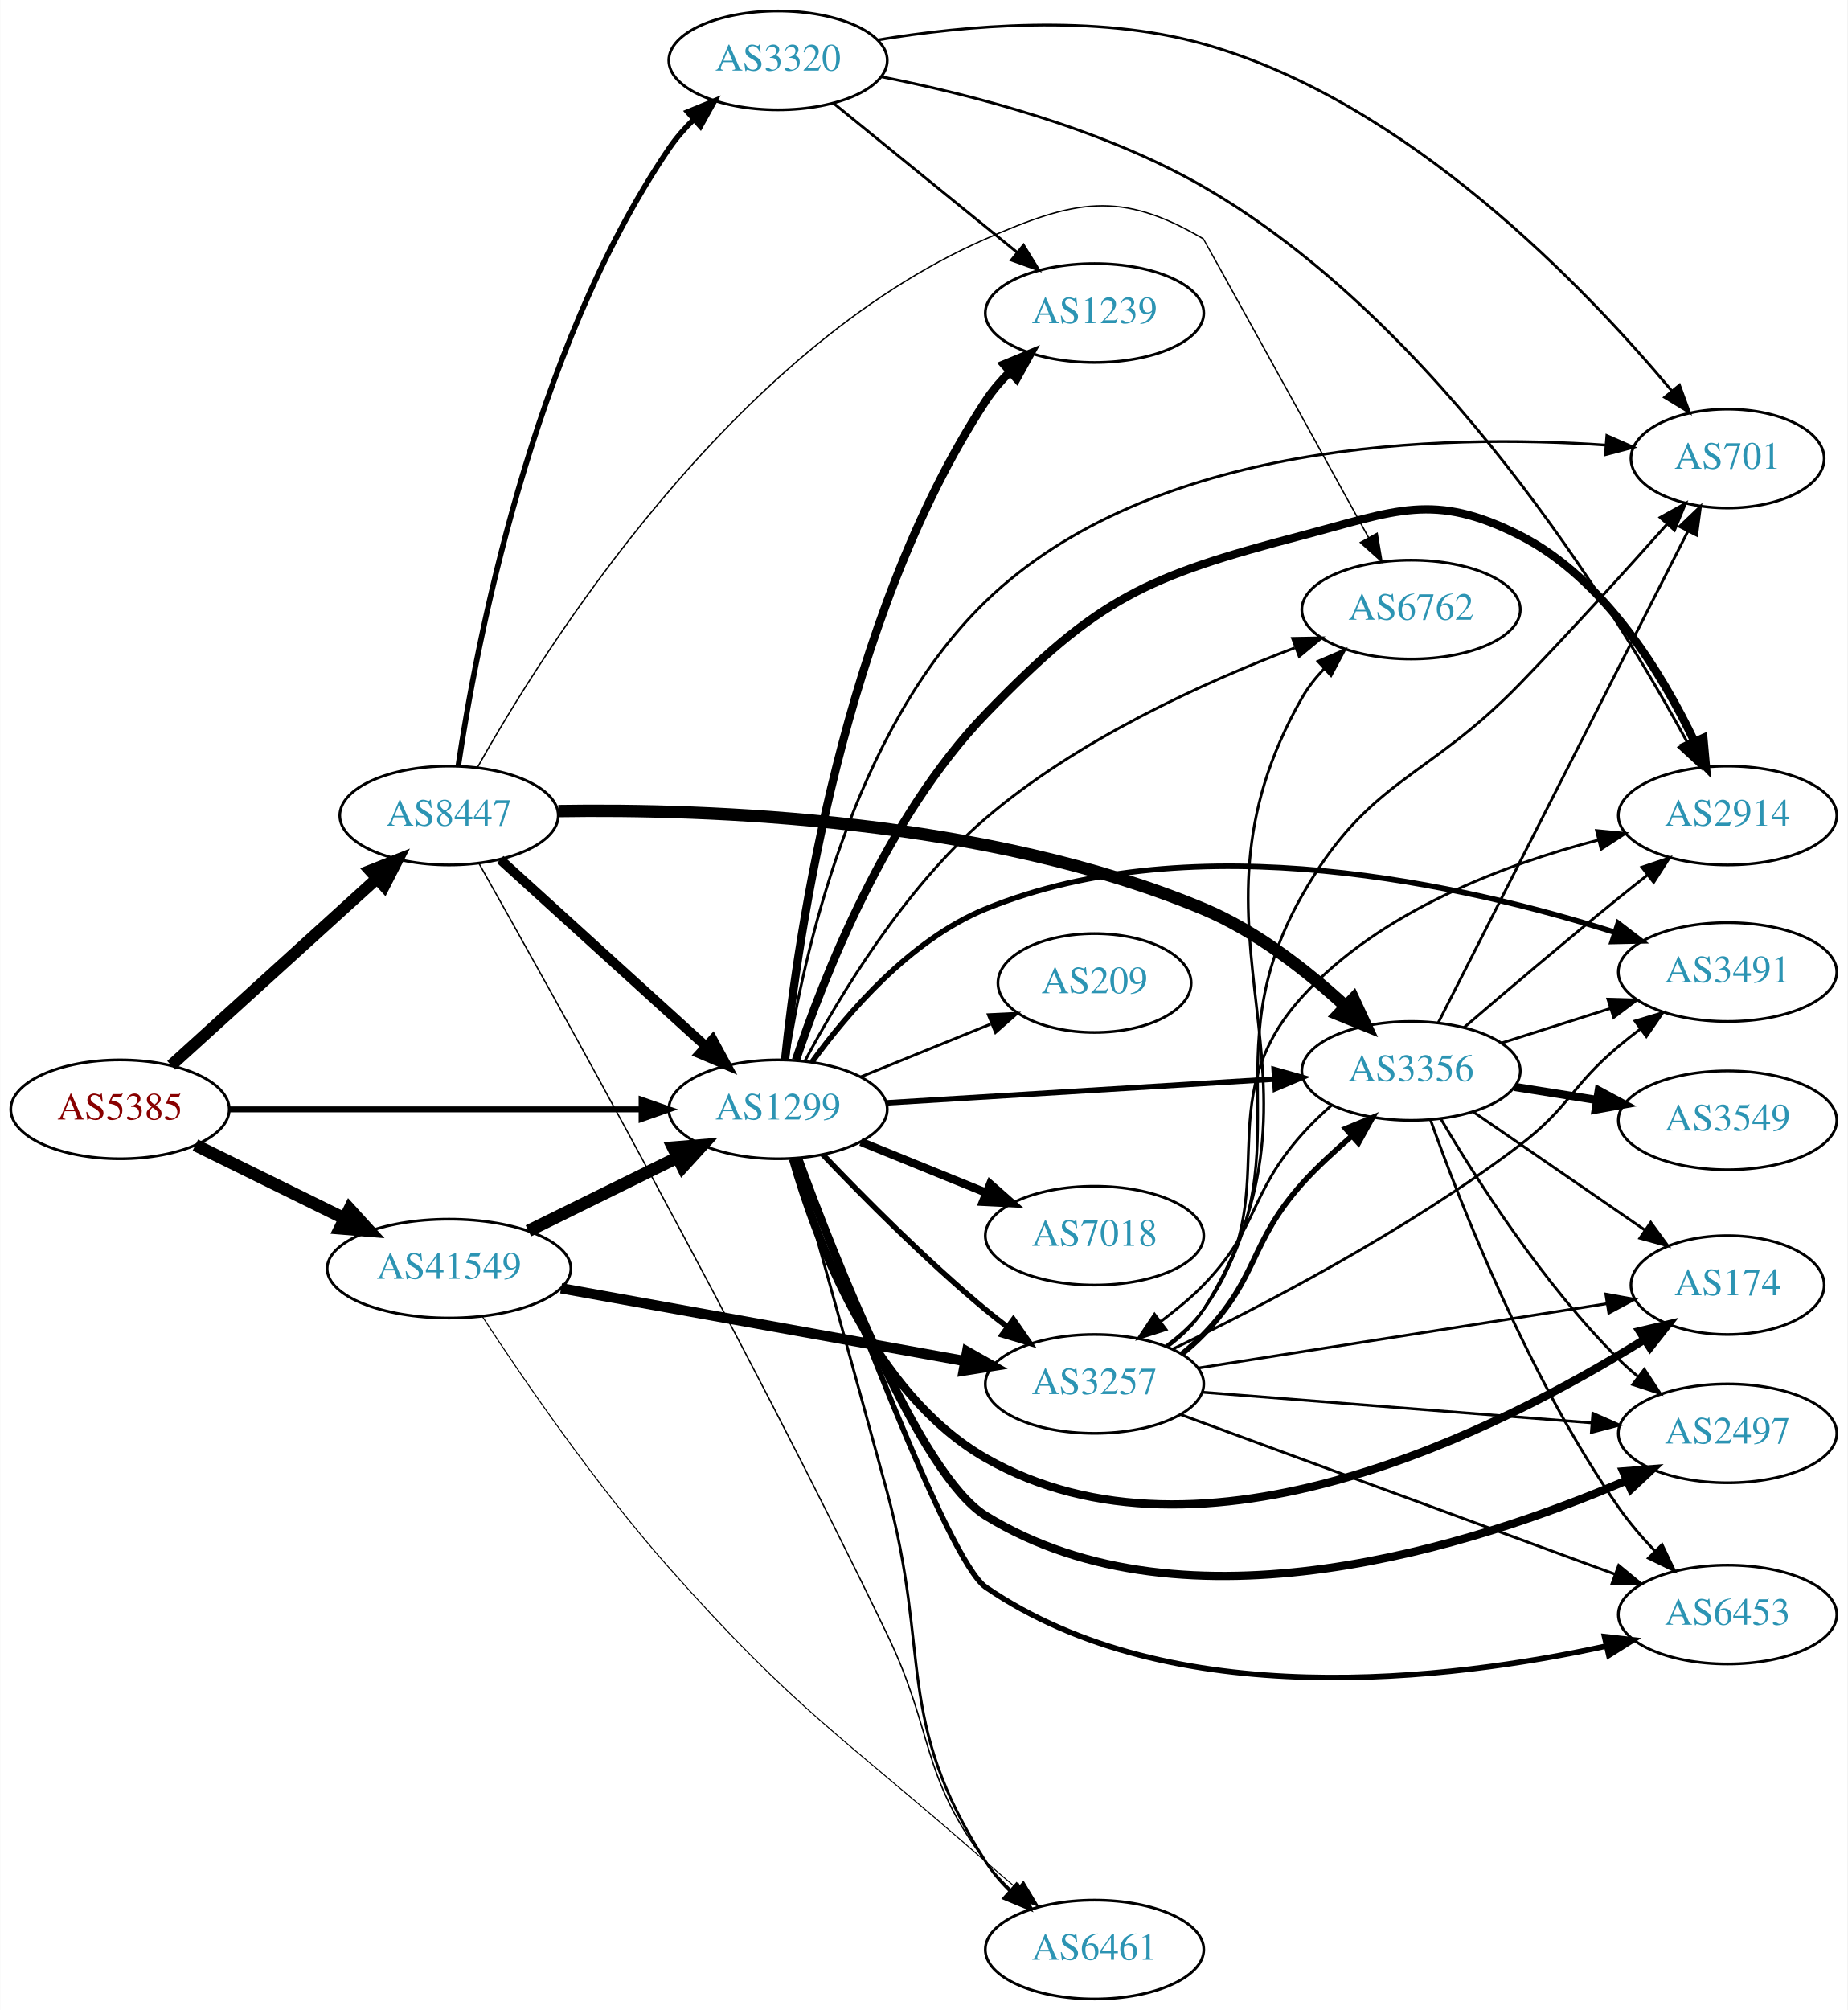
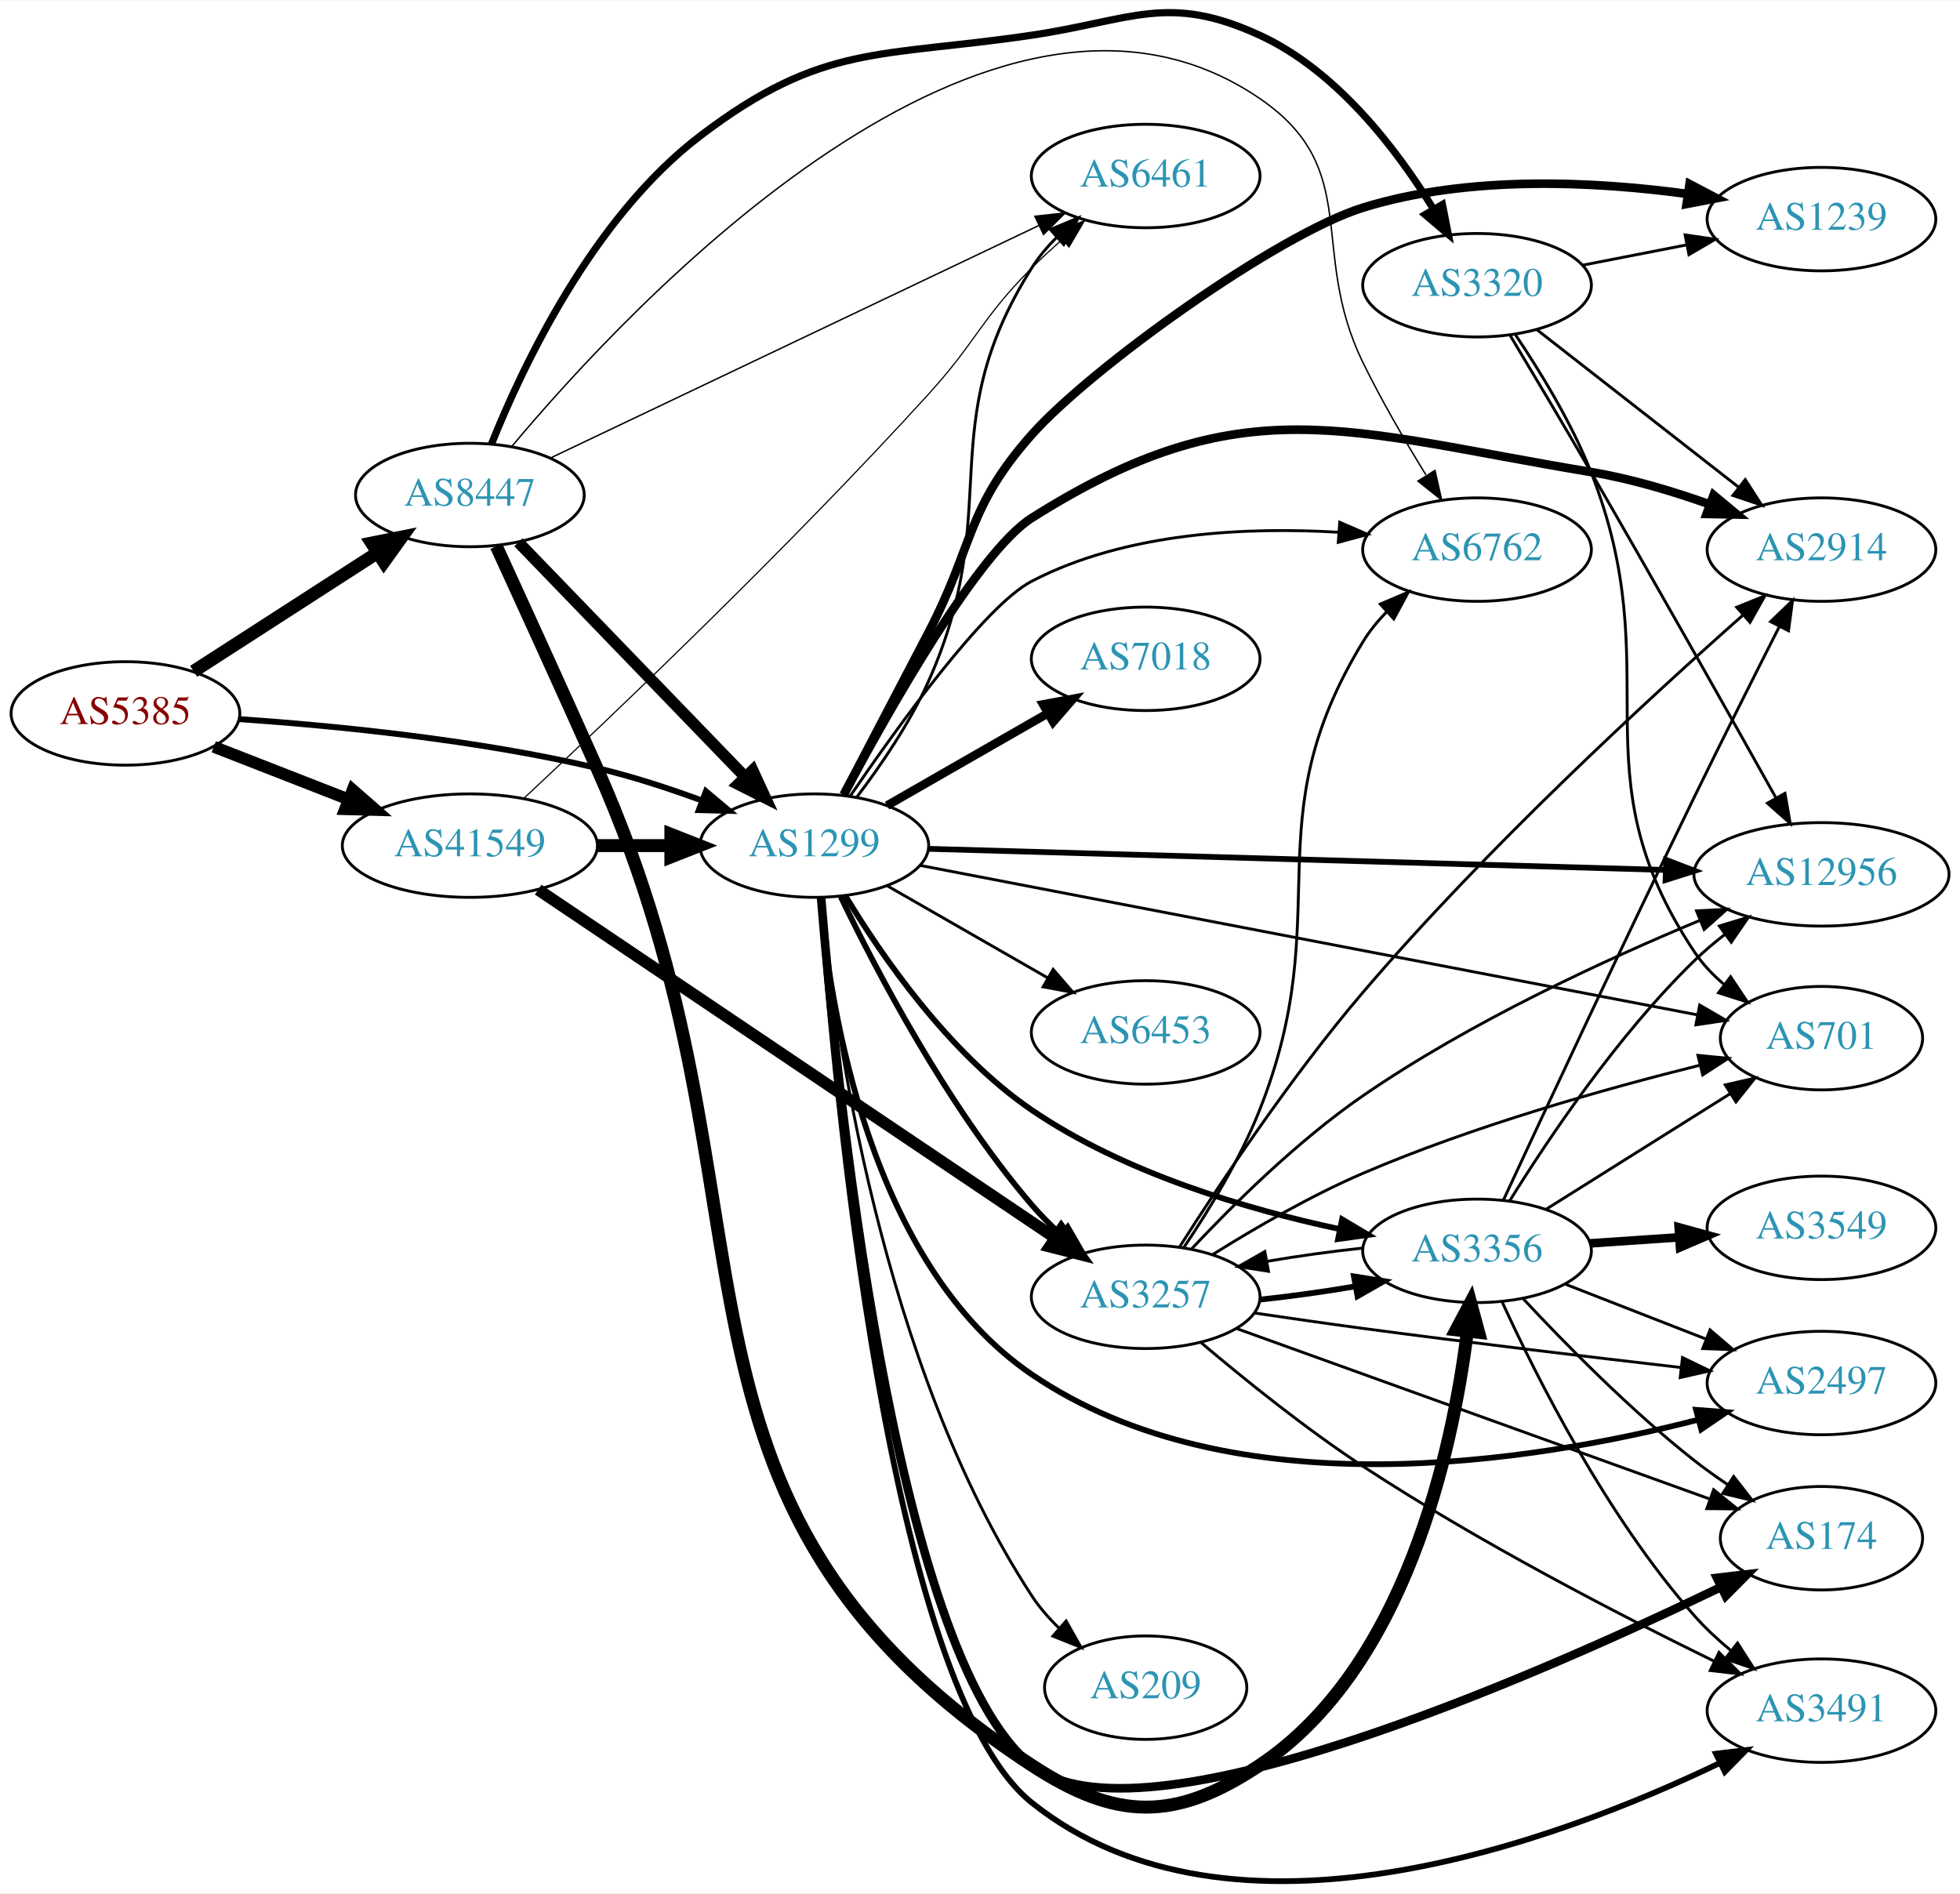
- <svg xmlns="http://www.w3.org/2000/svg" xmlns:xlink="http://www.w3.org/1999/xlink" width="673pt" height="732pt" viewBox="0.00 0.00 672.86 732.00">
-   <g id="graph0" class="graph" transform="scale(1 1) rotate(0) translate(4 728)">
-     <polygon fill="white" stroke="none" points="-4,4 -4,-728 668.857,-728 668.857,4 -4,4" />
+ <svg xmlns="http://www.w3.org/2000/svg" xmlns:xlink="http://www.w3.org/1999/xlink" width="682pt" height="659pt" viewBox="0.00 0.00 681.96 658.58">
+   <g id="graph0" class="graph" transform="scale(1 1) rotate(0) translate(4 654.584)">
+     <polygon fill="white" stroke="none" points="-4,4 -4,-654.584 677.956,-654.584 677.956,4 -4,4" />
    <g id="node1" class="node">
      <g id="a_node1">
        <a xlink:href="/asn/5385" xlink:title="AS5385 ~ Russmedia IT GmbH [AT]">
-           <ellipse fill="#ffffff" stroke="black" cx="39.647" cy="-324" rx="39.794" ry="18" />
-           <text text-anchor="middle" x="39.647" y="-320.3" font-family="Times,serif" font-size="14.00" fill="#880000">AS5385</text>
+           <ellipse fill="#ffffff" stroke="black" cx="39.647" cy="-406.528" rx="39.794" ry="18" />
+           <text text-anchor="middle" x="39.647" y="-402.828" font-family="Times,serif" font-size="14.00" fill="#880000">AS5385</text>
        </a>
      </g>
    </g>
    <g id="node2" class="node">
      <g id="a_node2">
        <a xlink:href="/asn/1299" xlink:title="AS1299 ~ Telia Carrier [EU]">
-           <ellipse fill="#ffffff" stroke="black" cx="279.332" cy="-324" rx="39.794" ry="18" />
-           <text text-anchor="middle" x="279.332" y="-320.3" font-family="Times,serif" font-size="14.00" fill="#2c94b3">AS1299</text>
+           <ellipse fill="#ffffff" stroke="black" cx="279.332" cy="-360.528" rx="39.794" ry="18" />
+           <text text-anchor="middle" x="279.332" y="-356.828" font-family="Times,serif" font-size="14.00" fill="#2c94b3">AS1299</text>
        </a>
      </g>
    </g>
    <g id="edge1" class="edge">
-       <path fill="none" stroke="black" stroke-width="2.152" d="M79.364,-324C120.282,-324 184.922,-324 229.356,-324" />
-       <polygon fill="black" stroke="black" stroke-width="2.152" points="229.631,-327.5 239.631,-324 229.631,-320.5 229.631,-327.5" />
+       <path fill="none" stroke="black" stroke-width="2.062" d="M79.293,-404.544C112.605,-402.238 161.803,-397.402 203.685,-387.528 215.841,-384.662 228.745,-380.442 240.344,-376.185" />
+       <polygon fill="black" stroke="black" stroke-width="2.062" points="241.622,-379.443 249.735,-372.629 239.144,-372.897 241.622,-379.443" />
    </g>
    <g id="node3" class="node">
      <g id="a_node3">
        <a xlink:href="/asn/8447" xlink:title="AS8447 ~ A1 Telekom Austria AG [AT]">
-           <ellipse fill="#ffffff" stroke="black" cx="159.489" cy="-431" rx="39.794" ry="18" />
-           <text text-anchor="middle" x="159.489" y="-427.3" font-family="Times,serif" font-size="14.00" fill="#2c94b3">AS8447</text>
+           <ellipse fill="#ffffff" stroke="black" cx="159.489" cy="-482.528" rx="39.794" ry="18" />
+           <text text-anchor="middle" x="159.489" y="-478.828" font-family="Times,serif" font-size="14.00" fill="#2c94b3">AS8447</text>
        </a>
      </g>
    </g>
    <g id="edge2" class="edge">
-       <path fill="none" stroke="black" stroke-width="4.304" d="M58.289,-340.019C78.161,-358.063 110.624,-387.539 133.193,-408.031" />
-       <polygon fill="black" stroke="black" stroke-width="4.304" points="130.791,-410.938 140.726,-414.872 135.855,-405.361 130.791,-410.938" />
+       <path fill="none" stroke="black" stroke-width="4.5" d="M63.368,-421.182C81.545,-432.905 107.227,-449.468 127.325,-462.429" />
+       <polygon fill="black" stroke="black" stroke-width="4.5" points="125.3,-465.808 135.838,-467.919 129.568,-459.19 125.3,-465.808" />
    </g>
    <g id="node4" class="node">
      <g id="a_node4">
        <a xlink:href="/asn/41549" xlink:title="AS41549 ~ EWB-Cable-Network-AS [CH]">
-           <ellipse fill="#ffffff" stroke="black" cx="159.489" cy="-266" rx="44.393" ry="18" />
-           <text text-anchor="middle" x="159.489" y="-262.3" font-family="Times,serif" font-size="14.00" fill="#2c94b3">AS41549</text>
+           <ellipse fill="#ffffff" stroke="black" cx="159.489" cy="-360.528" rx="44.393" ry="18" />
+           <text text-anchor="middle" x="159.489" y="-356.828" font-family="Times,serif" font-size="14.00" fill="#2c94b3">AS41549</text>
        </a>
      </g>
    </g>
    <g id="edge3" class="edge">
-       <path fill="none" stroke="black" stroke-width="4.5" d="M67.093,-310.984C83.01,-303.149 103.525,-293.052 121.085,-284.41" />
-       <polygon fill="black" stroke="black" stroke-width="4.5" points="123.255,-287.73 130.488,-279.781 119.778,-280.665 123.255,-287.73" />
+       <path fill="none" stroke="black" stroke-width="4.125" d="M70.383,-394.92C84.612,-389.366 101.879,-382.626 117.344,-376.589" />
+       <polygon fill="black" stroke="black" stroke-width="4.125" points="118.693,-379.937 126.696,-372.938 116.068,-373.212 118.693,-379.937" />
    </g>
    <g id="node5" class="node">
      <g id="a_node5">
        <a xlink:href="/asn/2914" xlink:title="AS2914 ~ NTT America, Inc. [US]">
-           <ellipse fill="#ffffff" stroke="black" cx="625.21" cy="-431" rx="39.794" ry="18" />
-           <text text-anchor="middle" x="625.21" y="-427.3" font-family="Times,serif" font-size="14.00" fill="#2c94b3">AS2914</text>
+           <ellipse fill="#ffffff" stroke="black" cx="629.76" cy="-463.528" rx="39.794" ry="18" />
+           <text text-anchor="middle" x="629.76" y="-459.828" font-family="Times,serif" font-size="14.00" fill="#2c94b3">AS2914</text>
        </a>
      </g>
    </g>
    <g id="edge4" class="edge">
-       <path fill="none" stroke="black" stroke-width="3" d="M285.863,-341.96C295.678,-371.377 318.598,-430.32 354.978,-468 395.836,-510.319 413.374,-518.066 470.271,-533 504.358,-541.947 518.136,-548.945 549.564,-533 580.315,-517.398 601.44,-482.518 613.17,-457.905" />
-       <polygon fill="black" stroke="black" stroke-width="3" points="616.395,-459.267 617.345,-448.715 610.022,-456.372 616.395,-459.267" />
+       <path fill="none" stroke="black" stroke-width="3" d="M289.604,-378.33C305.074,-407.32 336.29,-462.695 354.978,-474.528 428.291,-520.95 463.958,-504.72 549.564,-490.528 563.382,-488.237 578.026,-483.842 590.914,-479.252" />
+       <polygon fill="black" stroke="black" stroke-width="3" points="592.227,-482.498 600.384,-475.736 589.791,-475.936 592.227,-482.498" />
    </g>
    <g id="node6" class="node">
      <g id="a_node6">
-         <a xlink:href="/asn/2497" xlink:title="AS2497 ~ Internet Initiative Japan Inc. [JP]">
-           <ellipse fill="#ffffff" stroke="black" cx="625.21" cy="-206" rx="39.794" ry="18" />
-           <text text-anchor="middle" x="625.21" y="-202.3" font-family="Times,serif" font-size="14.00" fill="#2c94b3">AS2497</text>
+         <a xlink:href="/asn/3491" xlink:title="AS3491 ~ PCCW Global, Inc. [US]">
+           <ellipse fill="#ffffff" stroke="black" cx="629.76" cy="-59.528" rx="39.794" ry="18" />
+           <text text-anchor="middle" x="629.76" y="-55.828" font-family="Times,serif" font-size="14.00" fill="#2c94b3">AS3491</text>
        </a>
      </g>
    </g>
    <g id="edge5" class="edge">
-       <path fill="none" stroke="black" stroke-width="3" d="M286.652,-306.134C299.806,-270.088 330.901,-190.823 354.978,-176 428.085,-130.993 533.822,-165.423 588.486,-188.889" />
-       <polygon fill="black" stroke="black" stroke-width="3" points="587.199,-192.147 597.761,-192.978 590.022,-185.742 587.199,-192.147" />
+       <path fill="none" stroke="black" stroke-width="2" d="M281.507,-342.495C286.054,-279.037 304.797,-67.705 354.978,-27.528 424.546,28.172 537.78,-14.099 594.336,-41.279" />
+       <polygon fill="black" stroke="black" stroke-width="2" points="593.046,-44.545 603.563,-45.823 596.138,-38.265 593.046,-44.545" />
    </g>
    <g id="node7" class="node">
      <g id="a_node7">
-         <a xlink:href="/asn/174" xlink:title="AS174 ~ Cogent Communications [US]">
-           <ellipse fill="#ffffff" stroke="black" cx="625.21" cy="-260" rx="35.194" ry="18" />
-           <text text-anchor="middle" x="625.21" y="-256.3" font-family="Times,serif" font-size="14.00" fill="#2c94b3">AS174</text>
+         <a xlink:href="/asn/7018" xlink:title="AS7018 ~ AT&amp;T Services, Inc. [US]">
+           <ellipse fill="#ffffff" stroke="black" cx="394.625" cy="-425.528" rx="39.794" ry="18" />
+           <text text-anchor="middle" x="394.625" y="-421.828" font-family="Times,serif" font-size="14.00" fill="#2c94b3">AS7018</text>
        </a>
      </g>
    </g>
    <g id="edge6" class="edge">
-       <path fill="none" stroke="black" stroke-width="3" d="M284.762,-306.005C292.993,-276.962 313.689,-220.625 354.978,-197 433.787,-151.908 543.112,-207.838 594.839,-240.127" />
-       <polygon fill="black" stroke="black" stroke-width="3" points="593.201,-243.234 603.514,-245.661 596.965,-237.332 593.201,-243.234" />
+       <path fill="none" stroke="black" stroke-width="3" d="M304.636,-374.472C320.914,-383.811 342.55,-396.225 360.412,-406.473" />
+       <polygon fill="black" stroke="black" stroke-width="3" points="358.945,-409.666 369.361,-411.607 362.429,-403.595 358.945,-409.666" />
    </g>
    <g id="node8" class="node">
      <g id="a_node8">
-         <a xlink:href="/asn/6453" xlink:title="AS6453 ~ TATA COMMUNICATIONS (AMERICA) INC [US]">
-           <ellipse fill="#ffffff" stroke="black" cx="625.21" cy="-140" rx="39.794" ry="18" />
-           <text text-anchor="middle" x="625.21" y="-136.3" font-family="Times,serif" font-size="14.00" fill="#2c94b3">AS6453</text>
+         <a xlink:href="/asn/3257" xlink:title="AS3257 ~ GTT [DE]">
+           <ellipse fill="#ffffff" stroke="black" cx="394.625" cy="-203.528" rx="39.794" ry="18" />
+           <text text-anchor="middle" x="394.625" y="-199.828" font-family="Times,serif" font-size="14.00" fill="#2c94b3">AS3257</text>
        </a>
      </g>
    </g>
    <g id="edge7" class="edge">
-       <path fill="none" stroke="black" stroke-width="2" d="M286.722,-306.241C302.153,-263.831 341.189,-159.461 354.978,-150 422.653,-103.568 524.04,-116.088 581.132,-128.561" />
-       <polygon fill="black" stroke="black" stroke-width="2" points="580.392,-131.982 590.92,-130.794 581.95,-125.157 580.392,-131.982" />
+       <path fill="none" stroke="black" stroke-width="2" d="M288.536,-342.727C300.767,-317.304 325.528,-269.876 354.978,-235.528 357.994,-232.011 361.425,-228.574 364.968,-225.335" />
+       <polygon fill="black" stroke="black" stroke-width="2" points="367.488,-227.784 372.787,-218.609 362.923,-222.477 367.488,-227.784" />
    </g>
    <g id="node9" class="node">
      <g id="a_node9">
-         <a xlink:href="/asn/3257" xlink:title="AS3257 ~ GTT [DE]">
-           <ellipse fill="#ffffff" stroke="black" cx="394.625" cy="-224" rx="39.794" ry="18" />
-           <text text-anchor="middle" x="394.625" y="-220.3" font-family="Times,serif" font-size="14.00" fill="#2c94b3">AS3257</text>
+         <a xlink:href="/asn/12956" xlink:title="AS12956 ~ TELXIUS [ES]">
+           <ellipse fill="#ffffff" stroke="black" cx="629.76" cy="-350.528" rx="44.393" ry="18" />
+           <text text-anchor="middle" x="629.76" y="-346.828" font-family="Times,serif" font-size="14.00" fill="#2c94b3">AS12956</text>
        </a>
      </g>
    </g>
    <g id="edge8" class="edge">
-       <path fill="none" stroke="black" stroke-width="2" d="M295.637,-307.545C310.25,-292.204 333.206,-269.044 354.978,-251 357.499,-248.911 360.175,-246.816 362.897,-244.767" />
-       <polygon fill="black" stroke="black" stroke-width="2" points="365.058,-247.523 371.09,-238.813 360.943,-241.861 365.058,-247.523" />
+       <path fill="none" stroke="black" stroke-width="2" d="M318.951,-359.42C381.435,-357.626 504.823,-354.085 575.572,-352.054" />
+       <polygon fill="black" stroke="black" stroke-width="2" points="575.72,-355.552 585.615,-351.766 575.519,-348.555 575.72,-355.552" />
    </g>
    <g id="node10" class="node">
      <g id="a_node10">
-         <a xlink:href="/asn/3491" xlink:title="AS3491 ~ PCCW Global, Inc. [US]">
-           <ellipse fill="#ffffff" stroke="black" cx="625.21" cy="-374" rx="39.794" ry="18" />
-           <text text-anchor="middle" x="625.21" y="-370.3" font-family="Times,serif" font-size="14.00" fill="#2c94b3">AS3491</text>
+         <a xlink:href="/asn/174" xlink:title="AS174 ~ Cogent Communications [US]">
+           <ellipse fill="#ffffff" stroke="black" cx="629.76" cy="-119.528" rx="35.194" ry="18" />
+           <text text-anchor="middle" x="629.76" y="-115.828" font-family="Times,serif" font-size="14.00" fill="#2c94b3">AS174</text>
        </a>
      </g>
    </g>
    <g id="edge9" class="edge">
-       <path fill="none" stroke="black" stroke-width="2" d="M291.659,-341.159C304.558,-358.974 327.451,-385.777 354.978,-397 431.452,-428.178 530.065,-405.599 584.205,-388.454" />
-       <polygon fill="black" stroke="black" stroke-width="2" points="585.36,-391.759 593.781,-385.33 583.189,-385.104 585.36,-391.759" />
+       <path fill="none" stroke="black" stroke-width="3" d="M281.695,-342.337C286.755,-280.309 306.717,-78.827 354.978,-40.528 392.482,-10.765 529.793,-71.174 594.54,-102.411" />
+       <polygon fill="black" stroke="black" stroke-width="3" points="593.391,-105.745 603.914,-106.975 596.455,-99.451 593.391,-105.745" />
    </g>
    <g id="node11" class="node">
      <g id="a_node11">
-         <a xlink:href="/asn/1239" xlink:title="AS1239 ~ Sprint [US]">
-           <ellipse fill="#ffffff" stroke="black" cx="394.625" cy="-614" rx="39.794" ry="18" />
-           <text text-anchor="middle" x="394.625" y="-610.3" font-family="Times,serif" font-size="14.00" fill="#2c94b3">AS1239</text>
+         <a xlink:href="/asn/2497" xlink:title="AS2497 ~ Internet Initiative Japan Inc. [JP]">
+           <ellipse fill="#ffffff" stroke="black" cx="629.76" cy="-173.528" rx="39.794" ry="18" />
+           <text text-anchor="middle" x="629.76" y="-169.828" font-family="Times,serif" font-size="14.00" fill="#2c94b3">AS2497</text>
        </a>
      </g>
    </g>
    <g id="edge10" class="edge">
-       <path fill="none" stroke="black" stroke-width="3" d="M281.897,-342.09C286.466,-386.424 302.943,-502.65 354.978,-582 357.464,-585.79 360.535,-589.362 363.852,-592.647" />
-       <polygon fill="black" stroke="black" stroke-width="3" points="361.58,-595.31 371.372,-599.354 366.239,-590.086 361.58,-595.31" />
+       <path fill="none" stroke="black" stroke-width="2" d="M281.404,-342.392C284.766,-304.015 298.573,-214.966 354.978,-176.528 424.643,-129.054 529.183,-145.918 586.841,-160.761" />
+       <polygon fill="black" stroke="black" stroke-width="2" points="586.137,-164.196 596.702,-163.398 587.946,-157.433 586.137,-164.196" />
    </g>
    <g id="node12" class="node">
      <g id="a_node12">
-         <a xlink:href="/asn/7018" xlink:title="AS7018 ~ AT&amp;T Services, Inc. [US]">
-           <ellipse fill="#ffffff" stroke="black" cx="394.625" cy="-278" rx="39.794" ry="18" />
-           <text text-anchor="middle" x="394.625" y="-274.3" font-family="Times,serif" font-size="14.00" fill="#2c94b3">AS7018</text>
+         <a xlink:href="/asn/1239" xlink:title="AS1239 ~ Sprint [US]">
+           <ellipse fill="#ffffff" stroke="black" cx="629.76" cy="-578.528" rx="39.794" ry="18" />
+           <text text-anchor="middle" x="629.76" y="-574.828" font-family="Times,serif" font-size="14.00" fill="#2c94b3">AS1239</text>
        </a>
      </g>
    </g>
    <g id="edge11" class="edge">
-       <path fill="none" stroke="black" stroke-width="3" d="M309.507,-312.154C323.383,-306.52 340.16,-299.708 355.069,-293.654" />
-       <polygon fill="black" stroke="black" stroke-width="3" points="356.599,-296.811 364.548,-289.806 353.966,-290.325 356.599,-296.811" />
+       <path fill="none" stroke="black" stroke-width="3" d="M289.548,-378.17C297.379,-393.162 308.918,-415.255 318.978,-434.528 334.984,-465.191 332.028,-477.649 354.978,-503.528 375.585,-526.765 440.603,-573.339 470.271,-582.528 507.044,-593.918 550.943,-591.668 583.205,-587.283" />
+       <polygon fill="black" stroke="black" stroke-width="3" points="583.866,-590.723 593.247,-585.799 582.843,-583.799 583.866,-590.723" />
    </g>
    <g id="node13" class="node">
      <g id="a_node13">
        <a xlink:href="/asn/701" xlink:title="AS701 ~ UUNET [US]">
-           <ellipse fill="#ffffff" stroke="black" cx="625.21" cy="-561" rx="35.194" ry="18" />
-           <text text-anchor="middle" x="625.21" y="-557.3" font-family="Times,serif" font-size="14.00" fill="#2c94b3">AS701</text>
+           <ellipse fill="#ffffff" stroke="black" cx="629.76" cy="-293.528" rx="35.194" ry="18" />
+           <text text-anchor="middle" x="629.76" y="-289.828" font-family="Times,serif" font-size="14.00" fill="#2c94b3">AS701</text>
        </a>
      </g>
    </g>
    <g id="edge12" class="edge">
-       <path fill="none" stroke="black" d="M282.667,-341.95C288.34,-378.444 306.165,-461.827 354.978,-509 415.69,-567.672 521.498,-570.007 580.781,-565.905" />
-       <polygon fill="black" stroke="black" points="581.241,-569.38 590.936,-565.107 580.693,-562.401 581.241,-569.38" />
+       <path fill="none" stroke="black" d="M316.307,-353.61C381.137,-341.144 517.248,-314.971 586.439,-301.666" />
+       <polygon fill="black" stroke="black" points="587.388,-305.048 596.547,-299.722 586.066,-298.174 587.388,-305.048" />
    </g>
    <g id="node14" class="node">
      <g id="a_node14">
        <a xlink:href="/asn/6461" xlink:title="AS6461 ~ Zayo Bandwidth [US]">
-           <ellipse fill="#ffffff" stroke="black" cx="394.625" cy="-18" rx="39.794" ry="18" />
-           <text text-anchor="middle" x="394.625" y="-14.3" font-family="Times,serif" font-size="14.00" fill="#2c94b3">AS6461</text>
+           <ellipse fill="#ffffff" stroke="black" cx="394.625" cy="-593.528" rx="39.794" ry="18" />
+           <text text-anchor="middle" x="394.625" y="-589.828" font-family="Times,serif" font-size="14.00" fill="#2c94b3">AS6461</text>
        </a>
      </g>
    </g>
    <g id="edge13" class="edge">
-       <path fill="none" stroke="black" d="M285.395,-306.023C292.838,-279.548 307.131,-228.501 318.978,-185 335.295,-125.085 321.474,-102.283 354.978,-50 357.424,-46.184 360.471,-42.597 363.776,-39.304" />
-       <polygon fill="black" stroke="black" points="366.164,-41.864 371.285,-32.589 361.498,-36.646 366.164,-41.864" />
+       <path fill="none" stroke="black" d="M294.216,-377.552C302.464,-388.416 312.537,-403.12 318.978,-417.528 345.902,-477.753 319.819,-505.708 354.978,-561.528 357.394,-565.363 360.424,-568.961 363.719,-572.26" />
+       <polygon fill="black" stroke="black" points="361.436,-574.914 371.22,-578.98 366.107,-569.7 361.436,-574.914" />
    </g>
    <g id="node15" class="node">
      <g id="a_node15">
-         <a xlink:href="/asn/6762" xlink:title="AS6762 ~ TELECOM ITALIA SPARKLE S.p.A. [IT]">
-           <ellipse fill="#ffffff" stroke="black" cx="509.918" cy="-506" rx="39.794" ry="18" />
-           <text text-anchor="middle" x="509.918" y="-502.3" font-family="Times,serif" font-size="14.00" fill="#2c94b3">AS6762</text>
+         <a xlink:href="/asn/6453" xlink:title="AS6453 ~ TATA COMMUNICATIONS (AMERICA) INC [US]">
+           <ellipse fill="#ffffff" stroke="black" cx="394.625" cy="-295.528" rx="39.794" ry="18" />
+           <text text-anchor="middle" x="394.625" y="-291.828" font-family="Times,serif" font-size="14.00" fill="#2c94b3">AS6453</text>
        </a>
      </g>
    </g>
    <g id="edge14" class="edge">
-       <path fill="none" stroke="black" d="M289.243,-341.821C301.433,-364.716 325.225,-404.533 354.978,-430 388.427,-458.629 434.529,-479.524 467.546,-492.078" />
-       <polygon fill="black" stroke="black" points="466.75,-495.515 477.344,-495.705 469.181,-488.951 466.75,-495.515" />
+       <path fill="none" stroke="black" d="M304.636,-346.584C320.914,-337.245 342.55,-324.831 360.412,-314.583" />
+       <polygon fill="black" stroke="black" points="362.429,-317.461 369.361,-309.449 358.945,-311.39 362.429,-317.461" />
    </g>
    <g id="node16" class="node">
      <g id="a_node16">
        <a xlink:href="/asn/3356" xlink:title="AS3356 ~ Level 3 Parent, LLC [US]">
-           <ellipse fill="#ffffff" stroke="black" cx="509.918" cy="-338" rx="39.794" ry="18" />
-           <text text-anchor="middle" x="509.918" y="-334.3" font-family="Times,serif" font-size="14.00" fill="#2c94b3">AS3356</text>
+           <ellipse fill="#ffffff" stroke="black" cx="509.918" cy="-219.528" rx="39.794" ry="18" />
+           <text text-anchor="middle" x="509.918" y="-215.828" font-family="Times,serif" font-size="14.00" fill="#2c94b3">AS3356</text>
        </a>
      </g>
    </g>
    <g id="edge15" class="edge">
-       <path fill="none" stroke="black" stroke-width="2" d="M318.85,-326.359C357.757,-328.742 417.987,-332.431 460.192,-335.016" />
-       <polygon fill="black" stroke="black" stroke-width="2" points="460.046,-338.513 470.242,-335.631 460.474,-331.526 460.046,-338.513" />
+       <path fill="none" stroke="black" stroke-width="2" d="M290.165,-343.027C302.653,-322.337 326.093,-288.233 354.978,-268.528 387.174,-246.565 429.775,-234.007 461.999,-227.116" />
+       <polygon fill="black" stroke="black" stroke-width="2" points="462.966,-230.492 472.07,-225.073 461.574,-223.631 462.966,-230.492" />
    </g>
    <g id="node17" class="node">
      <g id="a_node17">
-         <a xlink:href="/asn/209" xlink:title="AS209 ~ CenturyLink Communications, LLC [US]">
-           <ellipse fill="#ffffff" stroke="black" cx="394.625" cy="-370" rx="35.194" ry="18" />
-           <text text-anchor="middle" x="394.625" y="-366.3" font-family="Times,serif" font-size="14.00" fill="#2c94b3">AS209</text>
+         <a xlink:href="/asn/6762" xlink:title="AS6762 ~ TELECOM ITALIA SPARKLE S.p.A. [IT]">
+           <ellipse fill="#ffffff" stroke="black" cx="509.918" cy="-463.528" rx="39.794" ry="18" />
+           <text text-anchor="middle" x="509.918" y="-459.828" font-family="Times,serif" font-size="14.00" fill="#2c94b3">AS6762</text>
        </a>
      </g>
    </g>
    <g id="edge16" class="edge">
-       <path fill="none" stroke="black" d="M309.507,-335.846C323.921,-341.698 341.465,-348.822 356.794,-355.046" />
-       <polygon fill="black" stroke="black" points="355.91,-358.465 366.493,-358.984 358.544,-351.979 355.91,-358.465" />
-     </g>
-     <g id="edge20" class="edge">
-       <path fill="none" stroke="black" stroke-width="3.5" d="M178.131,-414.981C198.004,-396.937 230.466,-367.461 253.035,-346.969" />
-       <polygon fill="black" stroke="black" stroke-width="3.5" points="255.518,-349.442 260.569,-340.128 250.812,-344.26 255.518,-349.442" />
-     </g>
-     <g id="edge21" class="edge">
-       <path fill="none" stroke="black" stroke-width="0.5" d="M170.456,-413.451C196.228,-367.826 266.706,-241.482 318.978,-133 336.432,-96.776 330.829,-82.15 354.978,-50 357.7,-46.376 360.912,-42.903 364.303,-39.67" />
-       <polygon fill="black" stroke="black" stroke-width="0.5" points="366.684,-42.237 371.889,-33.008 362.065,-36.977 366.684,-42.237" />
-     </g>
-     <g id="edge17" class="edge">
-       <path fill="none" stroke="black" stroke-width="0.5" d="M169.804,-448.451C193.737,-491.162 262.083,-600.419 354.978,-641 387.272,-655.108 403.915,-658.902 434.271,-641 434.437,-640.902 472.83,-571.38 494.482,-532.155" />
-       <polygon fill="black" stroke="black" stroke-width="0.5" points="497.57,-533.803 499.339,-523.357 491.442,-530.42 497.57,-533.803" />
-     </g>
-     <g id="edge18" class="edge">
-       <path fill="none" stroke="black" stroke-width="4.5" d="M199.345,-432.618C253.98,-433.487 355.619,-429.902 434.271,-397 453.634,-388.9 472.165,-374.306 485.92,-361.66" />
-       <polygon fill="black" stroke="black" stroke-width="4.5" points="488.91,-364.25 493.437,-354.503 483.48,-358.547 488.91,-364.25" />
+       <path fill="none" stroke="black" d="M291.821,-377.778C308.326,-401.967 338.561,-443.976 354.978,-452.528 387.785,-469.618 429.978,-471.474 461.892,-469.557" />
+       <polygon fill="black" stroke="black" points="462.154,-473.047 471.867,-468.817 461.636,-466.066 462.154,-473.047" />
    </g>
    <g id="node18" class="node">
      <g id="a_node18">
-         <a xlink:href="/asn/3320" xlink:title="AS3320 ~ DTAG [DE]">
-           <ellipse fill="#ffffff" stroke="black" cx="279.332" cy="-706" rx="39.794" ry="18" />
-           <text text-anchor="middle" x="279.332" y="-702.3" font-family="Times,serif" font-size="14.00" fill="#2c94b3">AS3320</text>
-         </a>
-       </g>
-     </g>
-     <g id="edge19" class="edge">
-       <path fill="none" stroke="black" stroke-width="2" d="M162.847,-448.981C169.115,-491.434 189.289,-599.88 239.685,-674 242.234,-677.748 245.343,-681.295 248.679,-684.566" />
-       <polygon fill="black" stroke="black" stroke-width="2" points="246.416,-687.238 256.217,-691.262 251.065,-682.004 246.416,-687.238" />
-     </g>
-     <g id="edge35" class="edge">
-       <path fill="none" stroke="black" stroke-width="4.5" d="M188.416,-279.745C204.611,-287.716 225.172,-297.836 242.544,-306.386" />
-       <polygon fill="black" stroke="black" stroke-width="4.5" points="241.108,-310.068 251.819,-310.951 244.586,-303.002 241.108,-310.068" />
-     </g>
-     <g id="edge33" class="edge">
-       <path fill="none" stroke="black" stroke-width="3.75" d="M200.302,-258.828C241.117,-251.475 304.532,-240.05 347.506,-232.308" />
-       <polygon fill="black" stroke="black" stroke-width="3.75" points="348.204,-235.739 357.425,-230.521 346.963,-228.85 348.204,-235.739" />
-     </g>
-     <g id="edge34" class="edge">
-       <path fill="none" stroke="black" stroke-width="0.375" d="M171.598,-248.604C186.107,-226.41 212.835,-187.276 239.685,-157 286.071,-104.697 302.414,-96.089 354.978,-50 358.634,-46.795 362.532,-43.466 366.394,-40.22" />
-       <polygon fill="black" stroke="black" stroke-width="0.375" points="368.733,-42.827 374.18,-33.74 364.255,-37.447 368.733,-42.827" />
-     </g>
-     <g id="edge40" class="edge">
-       <path fill="none" stroke="black" d="M420.614,-237.838C425.687,-241.57 430.589,-245.986 434.271,-251 465.721,-293.825 434.608,-325.614 470.271,-365 498.515,-396.194 544.019,-413.211 578.244,-422.111" />
-       <polygon fill="black" stroke="black" points="577.475,-425.526 588.022,-424.516 579.147,-418.729 577.475,-425.526" />
-     </g>
-     <g id="edge36" class="edge">
-       <path fill="none" stroke="black" d="M433.885,-220.987C472.866,-217.918 533.444,-213.147 575.755,-209.816" />
-       <polygon fill="black" stroke="black" points="576.131,-213.297 585.826,-209.023 575.582,-206.319 576.131,-213.297" />
-     </g>
-     <g id="edge38" class="edge">
-       <path fill="none" stroke="black" d="M432.351,-229.784C472.924,-236.174 538.19,-246.453 581.142,-253.217" />
-       <polygon fill="black" stroke="black" points="580.862,-256.716 591.285,-254.815 581.951,-249.801 580.862,-256.716" />
-     </g>
-     <g id="edge39" class="edge">
-       <path fill="none" stroke="black" d="M425.979,-212.845C466.711,-197.878 539.141,-171.261 584.262,-154.68" />
-       <polygon fill="black" stroke="black" points="585.551,-157.935 593.731,-151.201 583.137,-151.365 585.551,-157.935" />
-     </g>
-     <g id="edge42" class="edge">
-       <path fill="none" stroke="black" d="M423.134,-236.71C455.039,-252.077 508.504,-279.793 549.564,-311 567.579,-324.692 568.223,-332.464 585.564,-347 588.073,-349.103 590.742,-351.208 593.458,-353.263" />
-       <polygon fill="black" stroke="black" points="591.5,-356.166 601.643,-359.226 595.622,-350.509 591.5,-356.166" />
-     </g>
-     <g id="edge41" class="edge">
-       <path fill="none" stroke="black" d="M420.885,-237.647C425.944,-241.389 430.772,-245.857 434.271,-251 473.085,-308.038 436.167,-342.027 470.271,-402 494.554,-444.702 515.393,-443.709 549.564,-479 568.093,-498.136 588.397,-520.539 603.146,-537.089" />
-       <polygon fill="black" stroke="black" points="600.651,-539.55 609.908,-544.703 605.885,-534.902 600.651,-539.55" />
-     </g>
-     <g id="edge37" class="edge">
-       <path fill="none" stroke="black" d="M421.17,-237.46C426.215,-241.211 430.964,-245.731 434.271,-251 487.643,-336.032 420.419,-386.857 470.271,-474 472.412,-477.743 475.17,-481.235 478.226,-484.432" />
-       <polygon fill="black" stroke="black" points="476.016,-487.155 485.749,-491.341 480.751,-481.999 476.016,-487.155" />
-     </g>
-     <g id="edge43" class="edge">
-       <path fill="none" stroke="black" stroke-width="2" d="M426.474,-234.926C429.229,-237.148 431.877,-239.533 434.271,-242 454.615,-262.968 450.802,-275.218 470.271,-297 475.659,-303.028 482.22,-308.891 488.395,-314.346" />
-       <polygon fill="black" stroke="black" stroke-width="2" points="486.096,-316.985 495.893,-321.018 490.749,-311.756 486.096,-316.985" />
-     </g>
-     <g id="edge26" class="edge">
-       <path fill="none" stroke="black" d="M529.149,-353.745C544.156,-366.619 566.057,-385.208 585.564,-401 588.906,-403.706 592.438,-406.514 595.953,-409.28" />
-       <polygon fill="black" stroke="black" points="593.993,-412.19 604.03,-415.584 598.3,-406.672 593.993,-412.19" />
-     </g>
-     <g id="edge23" class="edge">
-       <path fill="none" stroke="black" d="M520.706,-320.638C533.66,-298.62 558.091,-260.248 585.564,-233 587.689,-230.893 589.995,-228.837 592.387,-226.86" />
-       <polygon fill="black" stroke="black" points="594.9,-229.344 600.715,-220.487 590.646,-223.785 594.9,-229.344" />
+         <a xlink:href="/asn/209" xlink:title="AS209 ~ CenturyLink Communications, LLC [US]">
+           <ellipse fill="#ffffff" stroke="black" cx="394.625" cy="-67.528" rx="35.194" ry="18" />
+           <text text-anchor="middle" x="394.625" y="-63.828" font-family="Times,serif" font-size="14.00" fill="#2c94b3">AS209</text>
+         </a>
+       </g>
+     </g>
+     <g id="edge17" class="edge">
+       <path fill="none" stroke="black" d="M281.809,-342.558C286.208,-297.96 302.379,-180.007 354.978,-99.528 357.638,-95.458 360.975,-91.642 364.567,-88.162" />
+       <polygon fill="black" stroke="black" points="366.941,-90.736 372.165,-81.519 362.333,-85.466 366.941,-90.736" />
+     </g>
+     <g id="edge20" class="edge">
+       <path fill="none" stroke="black" stroke-width="4" d="M176.382,-466.074C196.676,-445.064 231.946,-408.55 255.215,-384.46" />
+       <polygon fill="black" stroke="black" stroke-width="4" points="257.884,-386.735 262.314,-377.11 252.849,-381.871 257.884,-386.735" />
    </g>
    <g id="edge22" class="edge">
-       <path fill="none" stroke="black" d="M532.494,-323.145C550.278,-310.901 575.665,-293.422 595.223,-279.957" />
-       <polygon fill="black" stroke="black" points="597.227,-282.827 603.479,-274.273 593.258,-277.061 597.227,-282.827" />
-     </g>
-     <g id="edge24" class="edge">
-       <path fill="none" stroke="black" d="M516.969,-320.252C527.862,-289.716 552.727,-225.994 585.564,-179 589.362,-173.565 593.949,-168.204 598.617,-163.278" />
-       <polygon fill="black" stroke="black" points="601.34,-165.503 605.915,-155.947 596.379,-160.564 601.34,-165.503" />
-     </g>
-     <g id="edge25" class="edge">
-       <path fill="none" stroke="black" d="M480.962,-325.489C477.2,-322.214 473.522,-318.637 470.271,-315 450.802,-293.218 454.615,-280.968 434.271,-260 429.708,-255.297 424.219,-250.895 418.83,-246.79" />
-       <polygon fill="black" stroke="black" points="420.684,-243.804 410.59,-240.584 416.472,-249.396 420.684,-243.804" />
-     </g>
-     <g id="edge27" class="edge">
-       <path fill="none" stroke="black" d="M542.777,-348.124C555.086,-352.035 569.339,-356.564 582.447,-360.729" />
-       <polygon fill="black" stroke="black" points="581.607,-364.135 592.197,-363.827 583.727,-357.463 581.607,-364.135" />
-     </g>
-     <g id="edge29" class="edge">
-       <path fill="none" stroke="black" d="M519.807,-355.498C539.579,-394.417 587.296,-488.339 610.745,-534.496" />
-       <polygon fill="black" stroke="black" points="607.712,-536.253 615.362,-543.583 613.953,-533.082 607.712,-536.253" />
+       <path fill="none" stroke="black" stroke-width="0.5" d="M187.689,-495.478C229.716,-515.488 310.478,-553.94 357.405,-576.283" />
+       <polygon fill="black" stroke="black" stroke-width="0.5" points="356.064,-579.521 366.598,-580.66 359.074,-573.201 356.064,-579.521" />
+     </g>
+     <g id="edge21" class="edge">
+       <path fill="none" stroke="black" stroke-width="4.5" d="M168.693,-464.706C177.444,-445.643 191.671,-414.506 203.685,-387.528 272.127,-233.835 214.232,-132.704 354.978,-40.528 384.46,-21.22 404.946,-20.984 434.271,-40.528 485.068,-74.381 501.355,-150.061 506.535,-191.346" />
+       <polygon fill="black" stroke="black" stroke-width="4.5" points="502.65,-192.035 507.674,-201.535 510.476,-191.16 502.65,-192.035" />
+     </g>
+     <g id="edge18" class="edge">
+       <path fill="none" stroke="black" stroke-width="0.5" d="M174.002,-499.341C215.072,-548.398 341.287,-683.992 434.271,-620.528 470.537,-595.775 450.987,-567.974 470.271,-528.528 476.732,-515.312 484.94,-501.213 492.129,-489.536" />
+       <polygon fill="black" stroke="black" stroke-width="0.5" points="495.287,-491.087 497.623,-480.753 489.352,-487.375 495.287,-491.087" />
    </g>
    <g id="node19" class="node">
      <g id="a_node19">
+         <a xlink:href="/asn/3320" xlink:title="AS3320 ~ DTAG [DE]">
+           <ellipse fill="#ffffff" stroke="black" cx="509.918" cy="-555.528" rx="39.794" ry="18" />
+           <text text-anchor="middle" x="509.918" y="-551.828" font-family="Times,serif" font-size="14.00" fill="#2c94b3">AS3320</text>
+         </a>
+       </g>
+     </g>
+     <g id="edge19" class="edge">
+       <path fill="none" stroke="black" stroke-width="2.5" d="M167.008,-500.28C177.877,-527.418 202.27,-579.061 239.685,-607.528 282.303,-639.953 302.008,-634.665 354.978,-642.528 389.837,-647.703 402.25,-657.246 434.271,-642.528 461.207,-630.147 482.07,-602.719 494.807,-581.946" />
+       <polygon fill="black" stroke="black" stroke-width="2.5" points="497.878,-583.628 499.921,-573.232 491.841,-580.085 497.878,-583.628" />
+     </g>
+     <g id="edge35" class="edge">
+       <path fill="none" stroke="black" stroke-width="4.5" d="M203.7,-360.528C212.013,-360.528 220.775,-360.528 229.258,-360.528" />
+       <polygon fill="black" stroke="black" stroke-width="4.5" points="229.416,-364.466 239.416,-360.528 229.416,-356.591 229.416,-364.466" />
+     </g>
+     <g id="edge36" class="edge">
+       <path fill="none" stroke="black" stroke-width="4.091" d="M183.242,-345.196C219.551,-320.732 292.838,-271.358 354.978,-229.528 357.661,-227.722 360.45,-225.845 363.245,-223.964" />
+       <polygon fill="black" stroke="black" stroke-width="4.091" points="365.253,-226.928 371.551,-218.375 361.256,-220.988 365.253,-226.928" />
+     </g>
+     <g id="edge37" class="edge">
+       <path fill="none" stroke="black" stroke-width="0.409" d="M178.205,-376.918C208.145,-404.869 270.253,-463.942 318.978,-517.528 335.977,-536.222 337.164,-543.609 354.978,-561.528 358.245,-564.814 361.822,-568.115 365.44,-571.285" />
+       <polygon fill="black" stroke="black" stroke-width="0.409" points="363.426,-574.165 373.321,-577.953 367.948,-568.822 363.426,-574.165" />
+     </g>
+     <g id="edge38" class="edge">
+       <path fill="none" stroke="black" d="M406.342,-220.766C420.079,-242.356 445.134,-280.085 470.271,-309.528 512.985,-359.56 569.582,-411.658 602.302,-440.609" />
+       <polygon fill="black" stroke="black" points="600.264,-443.477 610.084,-447.455 604.888,-438.222 600.264,-443.477" />
+     </g>
+     <g id="edge42" class="edge">
+       <path fill="none" stroke="black" d="M413.957,-187.537C428.662,-175.086 450.105,-157.756 470.271,-144.528 510.428,-118.186 559.546,-92.813 592.359,-76.754" />
+       <polygon fill="black" stroke="black" points="594.108,-79.795 601.575,-72.278 591.051,-73.498 594.108,-79.795" />
+     </g>
+     <g id="edge40" class="edge">
+       <path fill="none" stroke="black" d="M410.445,-220.034C424.715,-235.259 447.44,-257.815 470.271,-273.528 507.427,-299.099 554.358,-320.757 587.478,-334.528" />
+       <polygon fill="black" stroke="black" points="586.279,-337.819 596.859,-338.371 588.933,-331.341 586.279,-337.819" />
+     </g>
+     <g id="edge39" class="edge">
+       <path fill="none" stroke="black" d="M426.103,-192.546C468.419,-177.3 544.933,-149.731 590.871,-133.179" />
+       <polygon fill="black" stroke="black" points="592.243,-136.406 600.464,-129.723 589.87,-129.82 592.243,-136.406" />
+     </g>
+     <g id="edge44" class="edge">
+       <path fill="none" stroke="black" d="M432.425,-197.903C444.477,-196.116 457.936,-194.176 470.271,-192.528 507.289,-187.582 549.254,-182.578 580.699,-178.948" />
+       <polygon fill="black" stroke="black" points="581.402,-182.39 590.937,-177.772 580.603,-175.436 581.402,-182.39" />
+     </g>
+     <g id="edge41" class="edge">
+       <path fill="none" stroke="black" d="M418.103,-218.335C432.558,-227.382 451.992,-238.682 470.271,-246.528 508.704,-263.025 554.739,-275.97 587.267,-284.062" />
+       <polygon fill="black" stroke="black" points="586.782,-287.546 597.326,-286.517 588.441,-280.746 586.782,-287.546" />
+     </g>
+     <g id="edge43" class="edge">
+       <path fill="none" stroke="black" stroke-width="2" d="M434.297,-202.551C444.984,-203.678 456.623,-205.291 467.461,-207.144" />
+       <polygon fill="black" stroke="black" stroke-width="2" points="467.084,-210.633 477.55,-208.985 468.34,-203.746 467.084,-210.633" />
+     </g>
+     <g id="edge45" class="edge">
+       <path fill="none" stroke="black" d="M407.89,-220.674C416.426,-233.345 427.458,-251.316 434.271,-268.528 461.575,-337.511 431.601,-368.213 470.271,-431.528 472.519,-435.208 475.342,-438.661 478.434,-441.838" />
+       <polygon fill="black" stroke="black" points="476.244,-444.577 485.994,-448.724 480.958,-439.403 476.244,-444.577" />
+     </g>
+     <g id="edge34" class="edge">
+       <path fill="none" stroke="black" d="M519.065,-237.129C532.641,-266.38 560.846,-326.801 585.564,-377.528 595.231,-397.366 606.421,-419.626 614.989,-436.528" />
+       <polygon fill="black" stroke="black" points="612.051,-438.471 619.7,-445.802 618.292,-435.301 612.051,-438.471" />
+     </g>
+     <g id="edge33" class="edge">
+       <path fill="none" stroke="black" d="M518.677,-201.706C530.536,-175.776 555.04,-126.988 585.564,-92.528 589.319,-88.289 593.686,-84.225 598.173,-80.486" />
+       <polygon fill="black" stroke="black" points="600.559,-83.062 606.271,-74.139 596.241,-77.552 600.559,-83.062" />
+     </g>
+     <g id="edge32" class="edge">
+       <path fill="none" stroke="black" d="M470.08,-220.487C459.395,-219.357 447.77,-217.742 436.951,-215.89" />
+       <polygon fill="black" stroke="black" points="437.349,-212.405 426.882,-214.05 436.09,-219.291 437.349,-212.405" />
+     </g>
+     <g id="edge28" class="edge">
+       <path fill="none" stroke="black" d="M521.294,-236.948C534.495,-258.216 558.814,-294.555 585.564,-320.528 588.821,-323.69 592.442,-326.756 596.163,-329.643" />
+       <polygon fill="black" stroke="black" points="594.229,-332.565 604.366,-335.647 598.364,-326.916 594.229,-332.565" />
+     </g>
+     <g id="edge27" class="edge">
+       <path fill="none" stroke="black" d="M526.015,-202.816C540.48,-187.293 563.337,-164.009 585.564,-146.528 589.181,-143.683 593.112,-140.88 597.08,-138.218" />
+       <polygon fill="black" stroke="black" points="599.205,-141.012 605.719,-132.656 595.416,-135.127 599.205,-141.012" />
+     </g>
+     <g id="edge30" class="edge">
+       <path fill="none" stroke="black" d="M540.654,-207.92C555.448,-202.145 573.525,-195.089 589.447,-188.874" />
+       <polygon fill="black" stroke="black" points="590.99,-192.029 599.033,-185.132 588.445,-185.508 590.99,-192.029" />
+     </g>
+     <g id="edge31" class="edge">
+       <path fill="none" stroke="black" d="M533.919,-233.972C552.239,-245.476 578.053,-261.686 598.125,-274.29" />
+       <polygon fill="black" stroke="black" points="596.285,-277.268 606.615,-279.622 600.008,-271.34 596.285,-277.268" />
+     </g>
+     <g id="node20" class="node">
+       <g id="a_node20">
        <a xlink:href="/asn/3549" xlink:title="AS3549 ~ Level 3 Parent, LLC [US]">
-           <ellipse fill="#ffffff" stroke="black" cx="625.21" cy="-320" rx="39.794" ry="18" />
-           <text text-anchor="middle" x="625.21" y="-316.3" font-family="Times,serif" font-size="14.00" fill="#2c94b3">AS3549</text>
-         </a>
-       </g>
-     </g>
-     <g id="edge28" class="edge">
-       <path fill="none" stroke="black" stroke-width="3" d="M547.701,-332.156C557.195,-330.647 567.543,-329.003 577.471,-327.426" />
-       <polygon fill="black" stroke="black" stroke-width="3" points="578.285,-330.841 587.612,-325.815 577.187,-323.927 578.285,-330.841" />
-     </g>
-     <g id="edge30" class="edge">
-       <path fill="none" stroke="black" d="M317.092,-700.02C349.549,-693.609 397.318,-681.348 434.271,-660 520.019,-610.464 583.862,-506.688 610.517,-457.695" />
-       <polygon fill="black" stroke="black" points="613.719,-459.128 615.347,-448.659 607.546,-455.828 613.719,-459.128" />
-     </g>
-     <g id="edge32" class="edge">
-       <path fill="none" stroke="black" d="M299.55,-690.393C317.942,-675.458 345.862,-652.786 366.512,-636.017" />
-       <polygon fill="black" stroke="black" points="368.755,-638.704 374.312,-629.683 364.342,-633.27 368.755,-638.704" />
-     </g>
-     <g id="edge31" class="edge">
-       <path fill="none" stroke="black" d="M315.59,-713.436C347.265,-718.702 394.735,-723.063 434.271,-712 508.571,-691.21 573.776,-622.881 604.87,-585.675" />
-       <polygon fill="black" stroke="black" points="607.693,-587.753 611.329,-577.801 602.281,-583.313 607.693,-587.753" />
+           <ellipse fill="#ffffff" stroke="black" cx="629.76" cy="-227.528" rx="39.794" ry="18" />
+           <text text-anchor="middle" x="629.76" y="-223.828" font-family="Times,serif" font-size="14.00" fill="#2c94b3">AS3549</text>
+         </a>
+       </g>
+     </g>
+     <g id="edge29" class="edge">
+       <path fill="none" stroke="black" stroke-width="3" d="M549.178,-222.125C559.057,-222.796 569.823,-223.527 580.153,-224.228" />
+       <polygon fill="black" stroke="black" stroke-width="3" points="580.075,-227.731 590.289,-224.916 580.549,-220.747 580.075,-227.731" />
+     </g>
+     <g id="edge23" class="edge">
+       <path fill="none" stroke="black" d="M530.642,-540.129C549.846,-525.137 579.216,-502.207 600.821,-485.34" />
+       <polygon fill="black" stroke="black" points="603.243,-487.89 608.972,-478.977 598.935,-482.372 603.243,-487.89" />
+     </g>
+     <g id="edge24" class="edge">
+       <path fill="none" stroke="black" d="M521.354,-538.207C529.189,-525.146 540.144,-506.768 549.564,-490.528 572.348,-451.247 598.143,-405.379 613.929,-377.143" />
+       <polygon fill="black" stroke="black" points="617.06,-378.715 618.881,-368.278 610.949,-375.302 617.06,-378.715" />
+     </g>
+     <g id="edge26" class="edge">
+       <path fill="none" stroke="black" d="M546.594,-562.491C558.026,-564.722 570.847,-567.225 582.901,-569.577" />
+       <polygon fill="black" stroke="black" points="582.313,-573.029 592.798,-571.509 583.654,-566.158 582.313,-573.029" />
+     </g>
+     <g id="edge25" class="edge">
+       <path fill="none" stroke="black" d="M523.209,-538.393C531.758,-525.726 542.795,-507.757 549.564,-490.528 577.329,-419.859 543.445,-386.701 585.564,-323.528 588.331,-319.378 591.884,-315.633 595.761,-312.31" />
+       <polygon fill="black" stroke="black" points="598.145,-314.896 604.028,-306.084 593.934,-309.304 598.145,-314.896" />
    </g>
  </g>
</svg>
